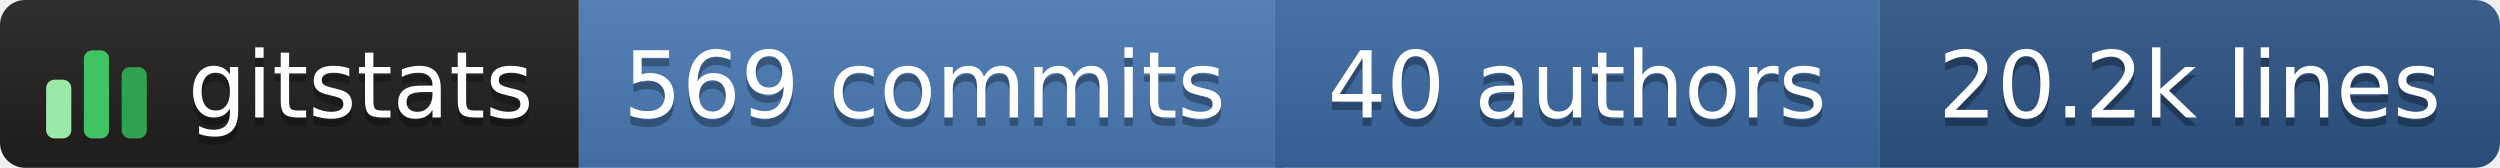
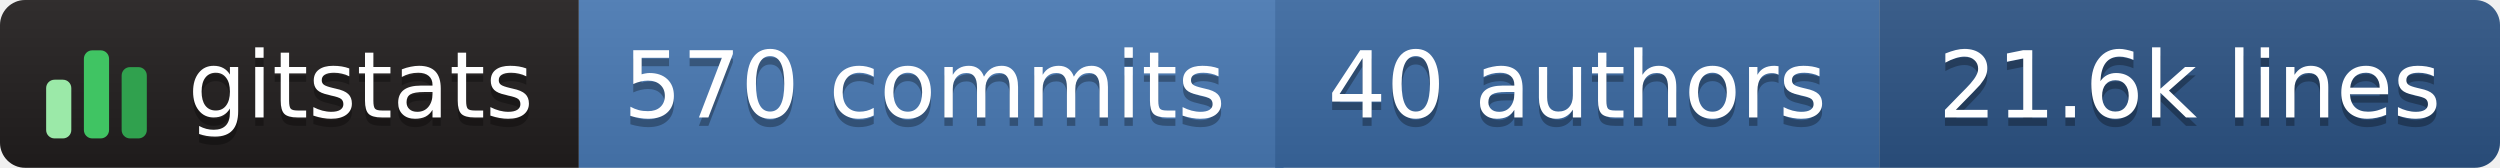
- <svg xmlns="http://www.w3.org/2000/svg" width="298" height="20" role="img" aria-label="gitstats: 569 commits, 40 authors, 20.2k lines">
+ <svg xmlns="http://www.w3.org/2000/svg" width="298" height="20" role="img" aria-label="gitstats: 570 commits, 40 authors, 21.6k lines">
  <linearGradient id="s" x2="0" y2="100%">
    <stop offset="0" stop-color="#bbb" stop-opacity=".1" />
    <stop offset="1" stop-opacity=".1" />
  </linearGradient>
  <clipPath id="r">
    <rect width="298" height="20" rx="3" fill="#fff" />
  </clipPath>
  <g clip-path="url(#r)">
    <rect x="0" width="69" height="20" fill="#211e1e" />
    <rect x="69" width="84" height="20" fill="#4a7ab5" />
    <rect x="152" width="72" height="20" fill="#3b6aa3" />
    <rect x="224" width="74" height="20" fill="#2c5485" />
    <rect width="298" height="20" fill="url(#s)" />
  </g>
  <g transform="translate(5,3.5)">
    <rect x="0.5" y="6.0" width="3" height="7.0" rx="1" fill="#9be9a8" />
    <rect x="5.0" y="2.5" width="3" height="10.5" rx="1" fill="#40c463" />
    <rect x="9.5" y="4.5" width="3" height="8.5" rx="1" fill="#30a14e" />
  </g>
  <g text-anchor="middle" font-family="Verdana,Geneva,DejaVu Sans,sans-serif" font-size="11" text-rendering="geometricPrecision">
    <text aria-hidden="true" x="43.0" y="15.0" fill="#010101" fill-opacity=".3" textLength="42.0">gitstats</text>
    <text x="43.0" y="14.0" fill="#fff" textLength="42.0">gitstats</text>
-     <text aria-hidden="true" x="110.2" y="15.0" fill="#010101" fill-opacity=".3" textLength="72.5">569 commits</text>
-     <text x="110.2" y="14.0" fill="#fff" textLength="72.5">569 commits</text>
+     <text aria-hidden="true" x="110.2" y="15.0" fill="#010101" fill-opacity=".3" textLength="72.5">570 commits</text>
+     <text x="110.2" y="14.0" fill="#fff" textLength="72.5">570 commits</text>
    <text aria-hidden="true" x="188.0" y="15.0" fill="#010101" fill-opacity=".3" textLength="61.0">40 authors</text>
    <text x="188.0" y="14.0" fill="#fff" textLength="61.0">40 authors</text>
-     <text aria-hidden="true" x="261.0" y="15.0" fill="#010101" fill-opacity=".3" textLength="63.0">20.2k lines</text>
-     <text x="261.0" y="14.0" fill="#fff" textLength="63.0">20.2k lines</text>
+     <text aria-hidden="true" x="261.0" y="15.0" fill="#010101" fill-opacity=".3" textLength="63.0">21.6k lines</text>
+     <text x="261.0" y="14.0" fill="#fff" textLength="63.0">21.6k lines</text>
  </g>
</svg>
